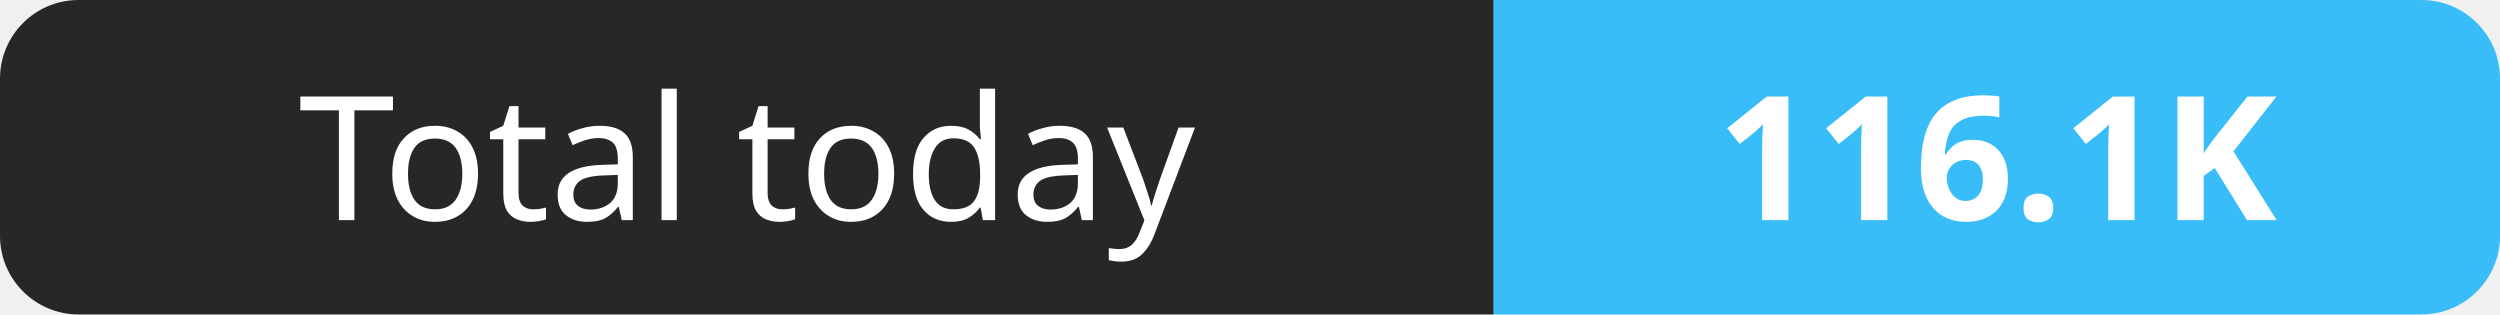
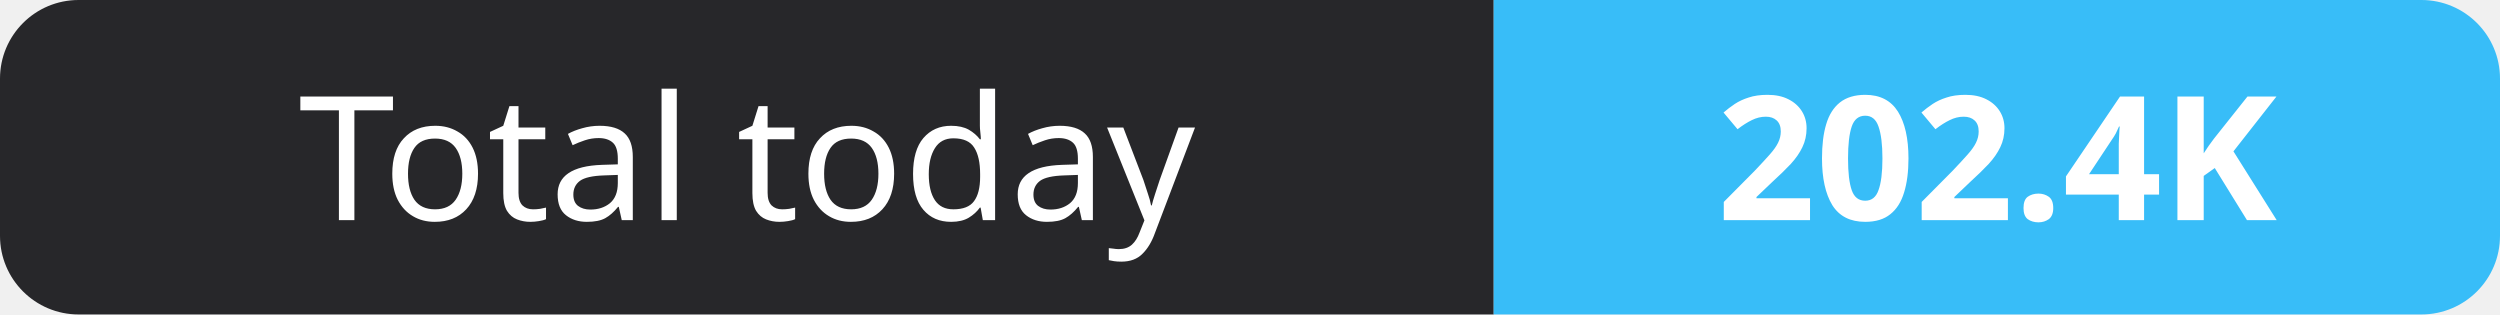
- <svg xmlns="http://www.w3.org/2000/svg" width="159" height="20" role="img" aria-label="Total today: 116.1K">
+ <svg xmlns="http://www.w3.org/2000/svg" width="159" height="20" role="img" aria-label="Total today: 202.4K">
  <clipPath id="r">
    <rect width="159" height="20" rx="5" fill="#fff" />
  </clipPath>
  <g clip-path="url(#r)">
    <rect width="95" height="20" fill="#27272a" />
    <rect x="95" width="64" height="20" fill="#38bdf8" />
  </g>
  <g fill="#fff" text-anchor="middle" font-family="Verdana,Geneva,sans-serif" font-size="11">
    <text x="47.5" y="14">Total today</text>
-     <text x="127.0" y="14" font-weight="700">116.1K</text>
+     <text x="127.0" y="14" font-weight="700">202.4K</text>
  </g>
</svg>
